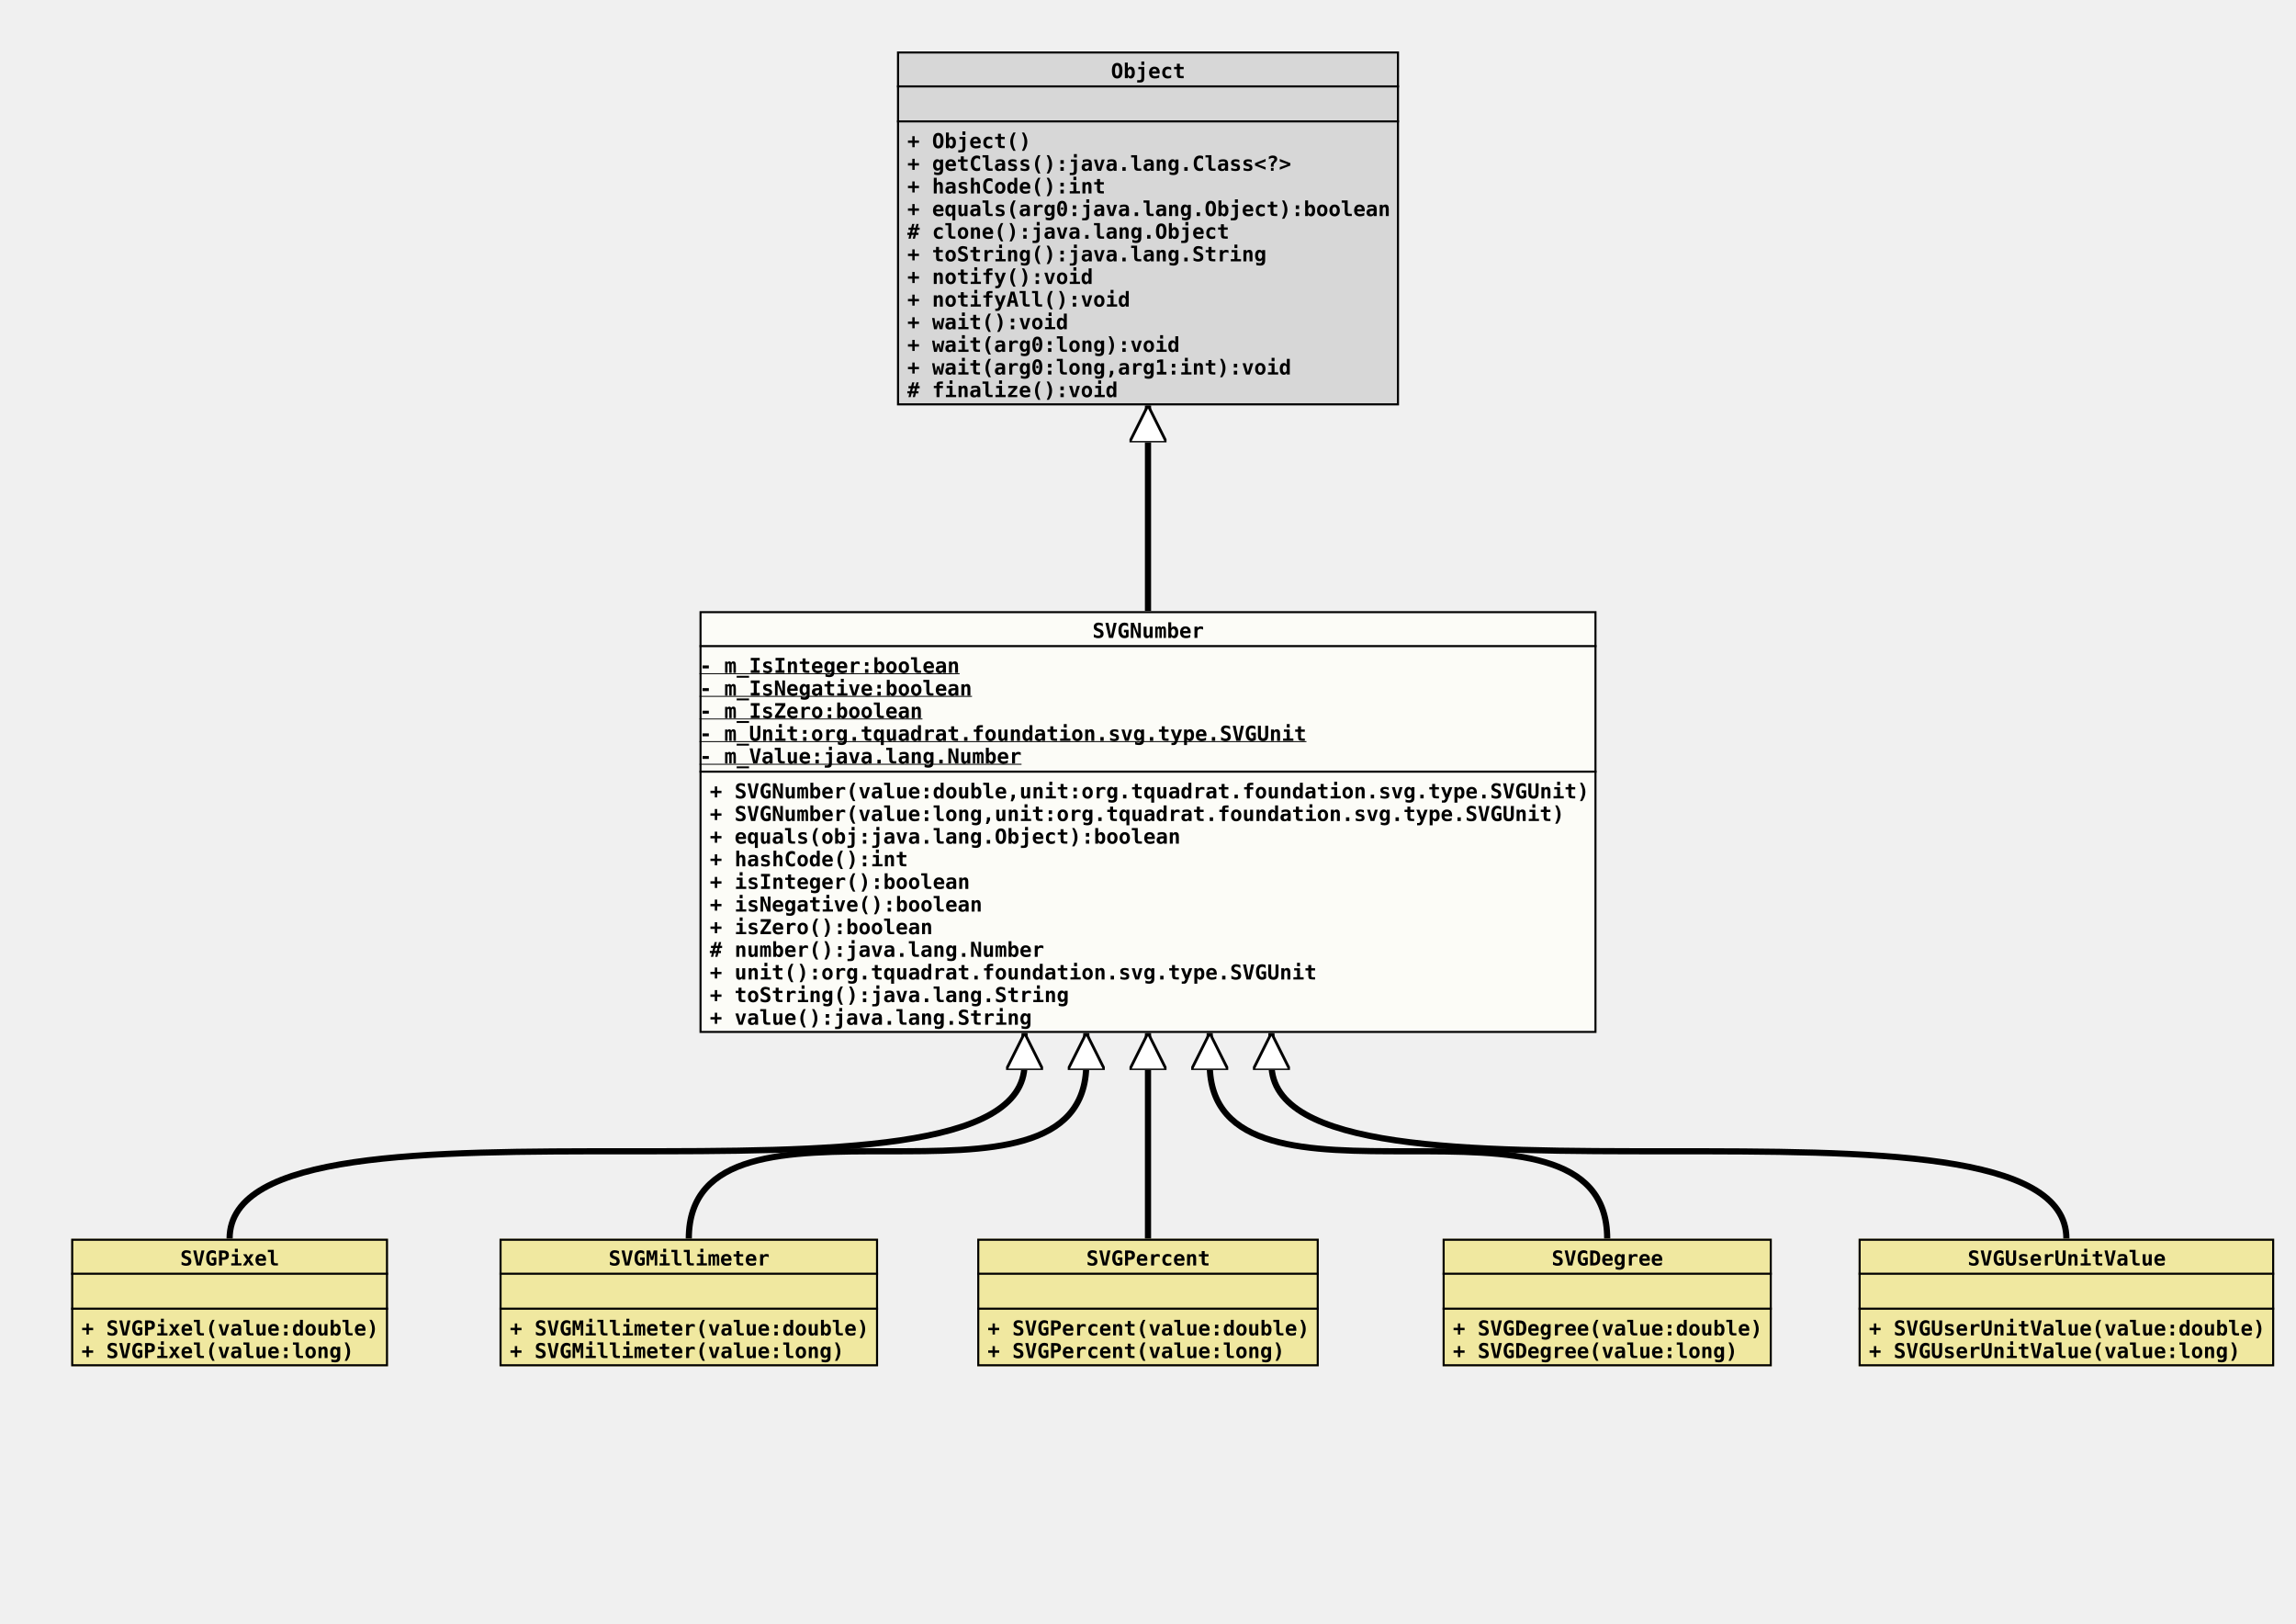
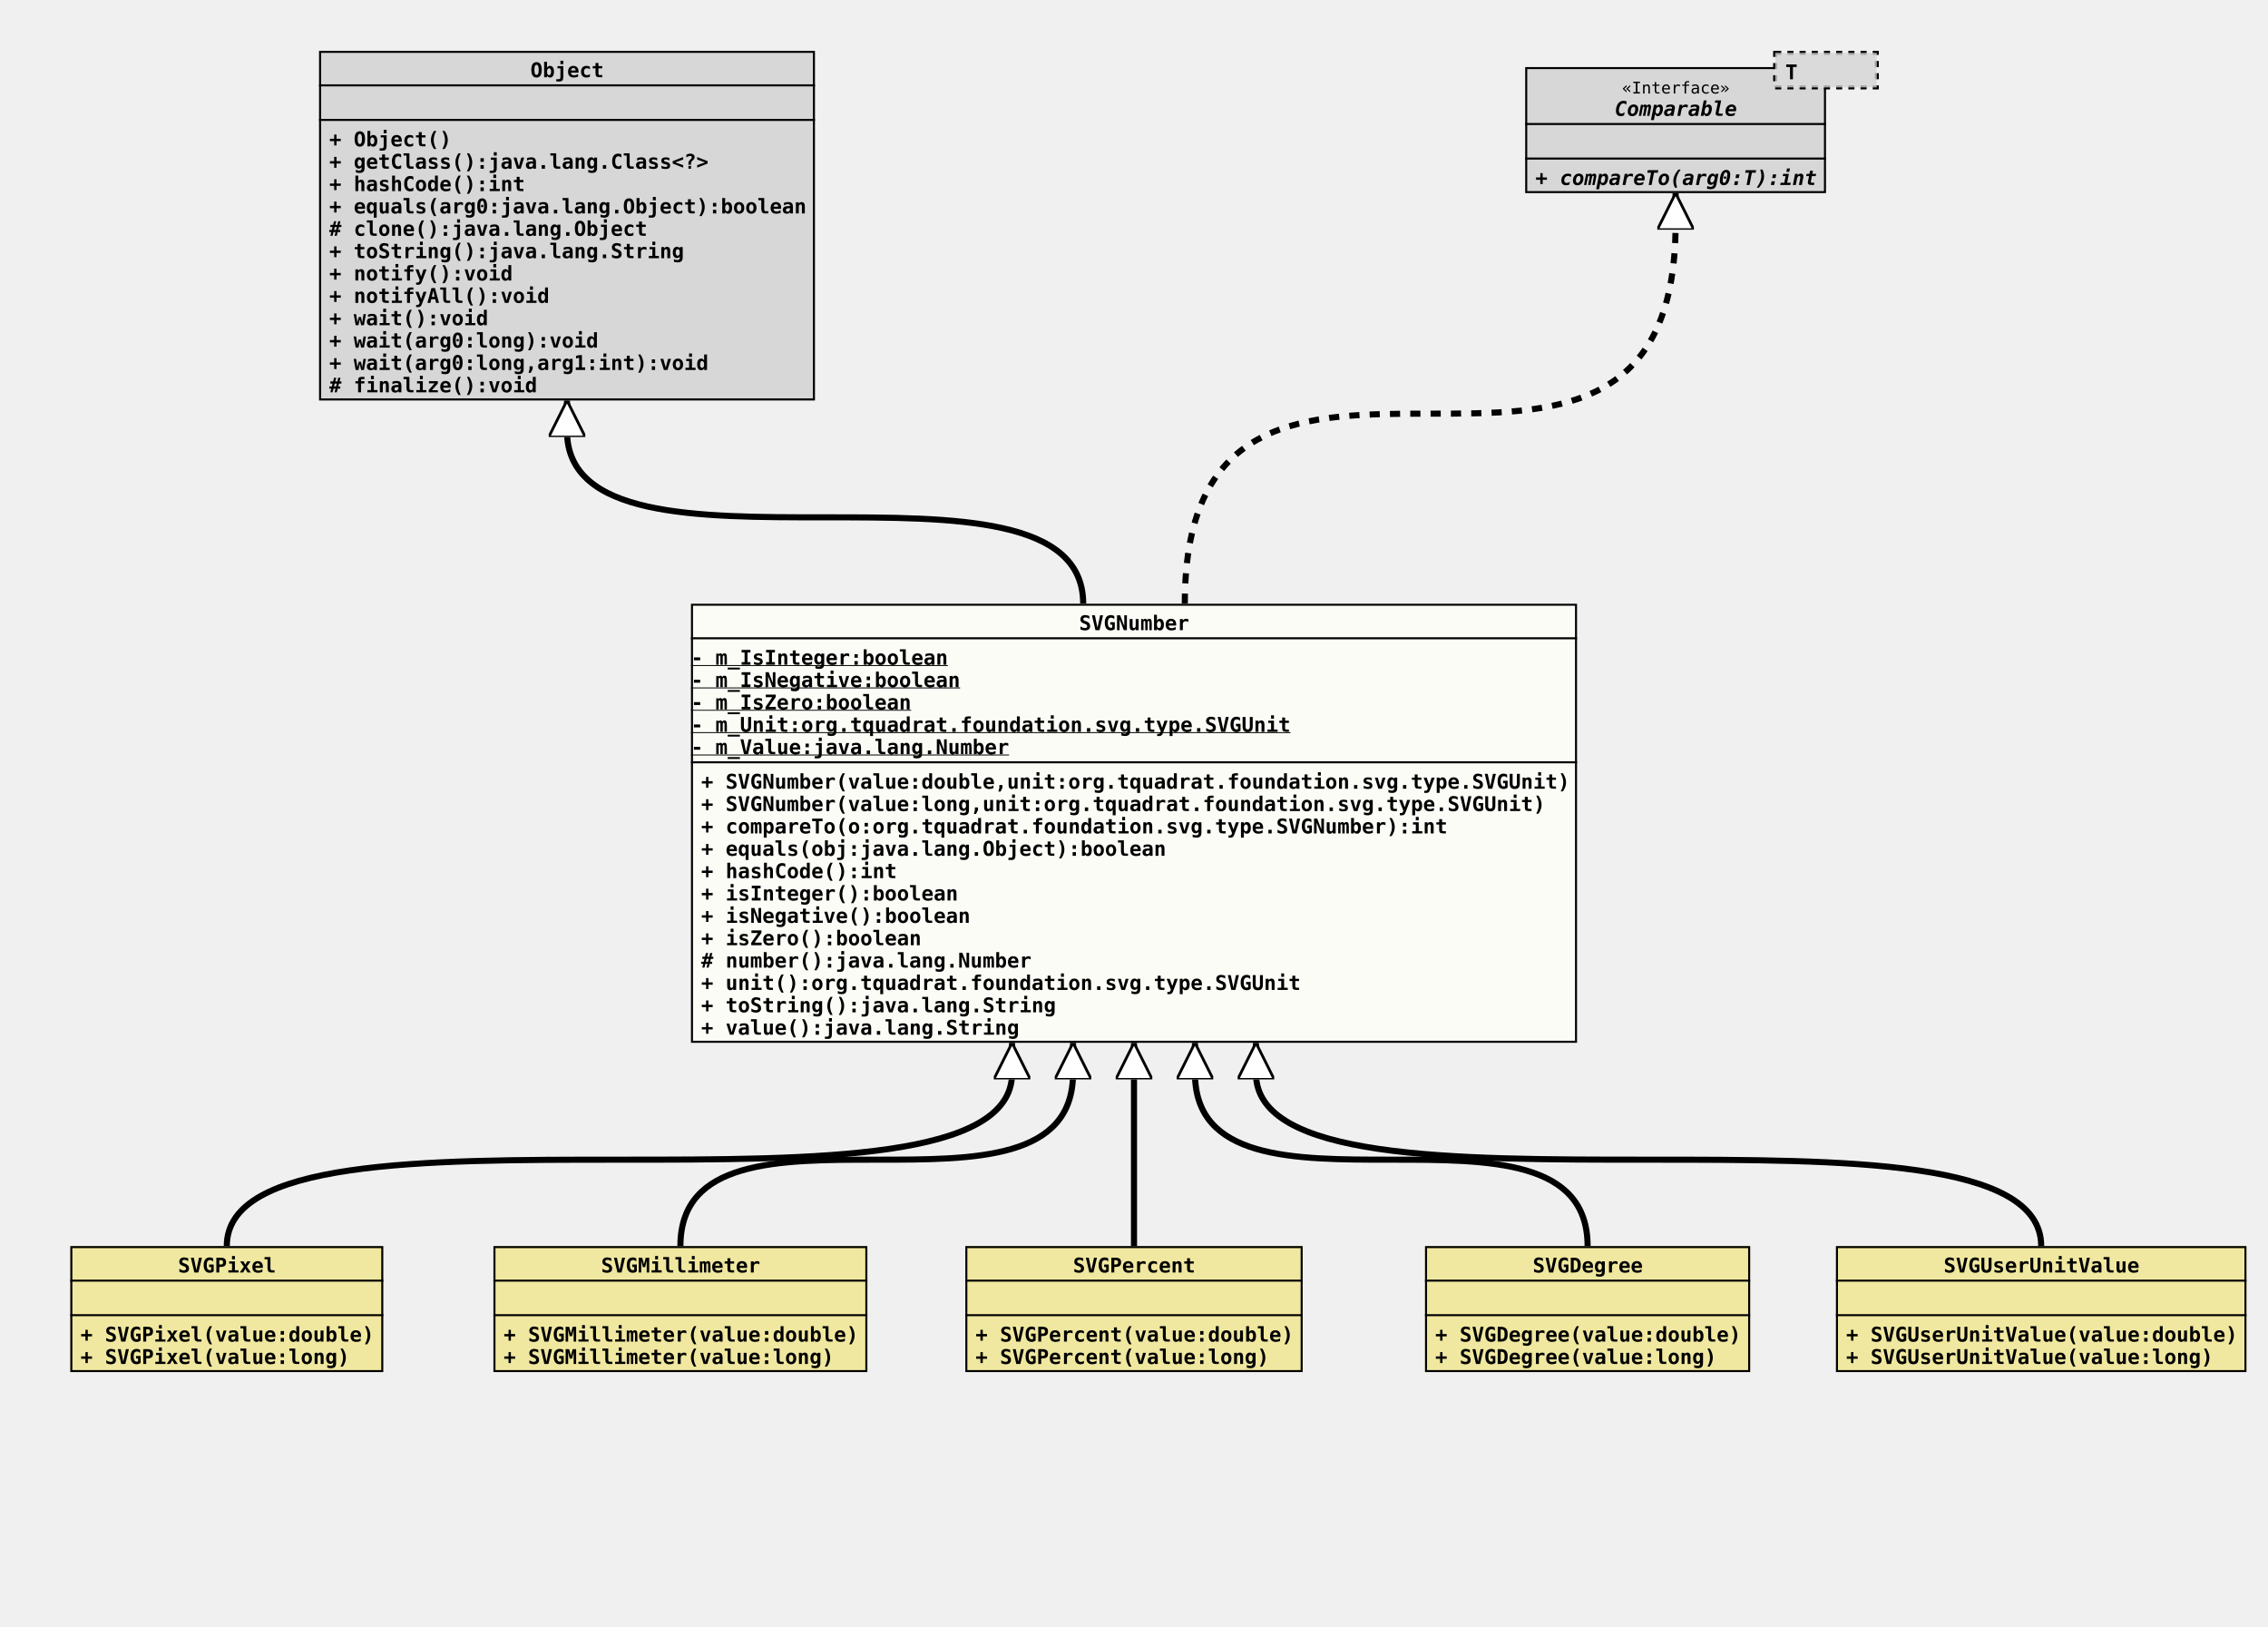
- <svg xmlns="http://www.w3.org/2000/svg" xmlns:xlink="http://www.w3.org/1999/xlink" version="1.1" baseProfile="full" width="1116.000" height="789.000">
+ <svg xmlns="http://www.w3.org/2000/svg" xmlns:xlink="http://www.w3.org/1999/xlink" version="1.1" baseProfile="full" width="1116.000" height="800.000">
  <defs>
    <style>
            line
            {
              stroke: black;
            }
            line.separator
            {
              stroke:       black;
              stroke-width: 1;
            }
            marker
            {
              fill: white;
            }
            path
            {
              fill:   white;
              stroke: black;
            }
            path.implementation
            {
              fill:             none;
              stroke-dasharray: 5,5;
              stroke-width:     3;
            }
            path.inheritance
            {
              fill:         none;
              stroke-width: 3;
            }
            rect
            {
              fill:         none;
              stroke:       black;
              stroke-width: 2;
            }
            rect.externalClass
            {
              fill:         #D0D0D0;
              fill-opacity: 0.8;
            }
            rect.focusClass
            {
              fill:         #FFFFF9;
              fill-opacity: 0.8;
            }
            rect.otherClass
            {
              fill:         #F0E68C;
              fill-opacity: 0.8;
            }
            rect.template
            {
              fill:             #FFFFFF;
              fill-opacity:     1.0;
              stroke-dasharray: 3,3;
            }
            text
            {
              font-family: monospace;
              font-size:   10px;
              font-weight: bold;
            }
            text.abstract
            {
              font-style: italic;
            }
            text.final
            {
              text-decoration: underline;
            }
            text.static
            {
              font-weight: normal;
            }
            text.stereotype
            {
              font-size:   8px;
              font-weight: normal;
            }
            </style>
    <marker id="inheritance" viewBox="0,0,40,40" markerUnits="strokeWidth" refX="40" refY="20" markerWidth="6" markerHeight="6" orient="auto">
      <path d="M40,20 l-40,-20 v40 Z" fill="#ffffff" stroke="#000000" stroke-width="3" />
    </marker>
    <marker id="implementation" viewBox="0,0,40,40" markerUnits="strokeWidth" refX="40" refY="20" markerWidth="6" markerHeight="6" orient="auto">
      <path d="M40,20 l-40,-20 v40 Z" fill="#ffffff" stroke="#000000" stroke-width="3" />
    </marker>
    <clipPath id="ID000001">
-       <rect class="focusClass" height="205.000" width="436.000" x="0.000" y="0.000" />
+       <rect class="focusClass" height="216.000" width="436.000" x="0.000" y="0.000" />
    </clipPath>
    <symbol id="org.tquadrat.foundation.svg.type.SVGNumber">
      <g>
        <g class="focusClass" clip-path="url(#ID000001)">
-           <rect x="0.000" y="0.000" width="436.000" height="205.000" class="focusClass" />
+           <rect x="0.000" y="0.000" width="436.000" height="216.000" class="focusClass" />
          <line x1="0.000" y1="17.000" x2="436.000" y2="17.000" class="separator" />
          <text x="191.000" y="13.000">SVGNumber</text>
          <line x1="0.000" y1="78.000" x2="436.000" y2="78.000" class="separator" />
          <text y="30.000" class="final">- m_IsInteger:boolean</text>
          <text y="41.000" class="final">- m_IsNegative:boolean</text>
          <text y="52.000" class="final">- m_IsZero:boolean</text>
          <text y="63.000" class="final">- m_Unit:org.tquadrat.foundation.svg.type.SVGUnit</text>
          <text y="74.000" class="final">- m_Value:java.lang.Number</text>
          <text x="5.000" y="91.000">+ SVGNumber(value:double,unit:org.tquadrat.foundation.svg.type.SVGUnit)</text>
          <text x="5.000" y="102.000">+ SVGNumber(value:long,unit:org.tquadrat.foundation.svg.type.SVGUnit)</text>
-           <text x="5.000" y="113.000">+ equals(obj:java.lang.Object):boolean</text>
-           <text x="5.000" y="124.000">+ hashCode():int</text>
-           <text x="5.000" y="135.000">+ isInteger():boolean</text>
-           <text x="5.000" y="146.000">+ isNegative():boolean</text>
-           <text x="5.000" y="157.000">+ isZero():boolean</text>
-           <text x="5.000" y="168.000"># number():java.lang.Number</text>
-           <text x="5.000" y="179.000">+ unit():org.tquadrat.foundation.svg.type.SVGUnit</text>
-           <text x="5.000" y="190.000">+ toString():java.lang.String</text>
-           <text x="5.000" y="201.000">+ value():java.lang.String</text>
+           <text x="5.000" y="113.000">+ compareTo(o:org.tquadrat.foundation.svg.type.SVGNumber):int</text>
+           <text x="5.000" y="124.000">+ equals(obj:java.lang.Object):boolean</text>
+           <text x="5.000" y="135.000">+ hashCode():int</text>
+           <text x="5.000" y="146.000">+ isInteger():boolean</text>
+           <text x="5.000" y="157.000">+ isNegative():boolean</text>
+           <text x="5.000" y="168.000">+ isZero():boolean</text>
+           <text x="5.000" y="179.000"># number():java.lang.Number</text>
+           <text x="5.000" y="190.000">+ unit():org.tquadrat.foundation.svg.type.SVGUnit</text>
+           <text x="5.000" y="201.000">+ toString():java.lang.String</text>
+           <text x="5.000" y="212.000">+ value():java.lang.String</text>
        </g>
      </g>
    </symbol>
    <clipPath id="ID000002">
      <rect class="otherClass" height="62.000" width="154.000" x="0.000" y="0.000" />
    </clipPath>
    <symbol id="org.tquadrat.foundation.svg.type.SVGNumber.SVGPixel">
      <g>
        <g clip-path="url(#ID000002)">
          <rect x="0.000" y="0.000" width="154.000" height="62.000" class="otherClass" />
          <line x1="0.000" y1="17.000" x2="154.000" y2="17.000" class="separator" />
          <text x="53.000" y="13.000">SVGPixel</text>
          <line x1="0.000" y1="34.000" x2="154.000" y2="34.000" class="separator" />
          <text x="5.000" y="30.000" />
          <text x="5.000" y="47.000">+ SVGPixel(value:double)</text>
          <text x="5.000" y="58.000">+ SVGPixel(value:long)</text>
        </g>
      </g>
    </symbol>
    <clipPath id="ID000003">
      <rect class="otherClass" height="62.000" width="184.000" x="0.000" y="0.000" />
    </clipPath>
    <symbol id="org.tquadrat.foundation.svg.type.SVGNumber.SVGMillimeter">
      <g>
        <g clip-path="url(#ID000003)">
          <rect x="0.000" y="0.000" width="184.000" height="62.000" class="otherClass" />
          <line x1="0.000" y1="17.000" x2="184.000" y2="17.000" class="separator" />
          <text x="53.000" y="13.000">SVGMillimeter</text>
          <line x1="0.000" y1="34.000" x2="184.000" y2="34.000" class="separator" />
          <text x="5.000" y="30.000" />
          <text x="5.000" y="47.000">+ SVGMillimeter(value:double)</text>
          <text x="5.000" y="58.000">+ SVGMillimeter(value:long)</text>
        </g>
      </g>
    </symbol>
    <clipPath id="ID000004">
      <rect class="otherClass" height="62.000" width="166.000" x="0.000" y="0.000" />
    </clipPath>
    <symbol id="org.tquadrat.foundation.svg.type.SVGNumber.SVGPercent">
      <g>
        <g clip-path="url(#ID000004)">
          <rect x="0.000" y="0.000" width="166.000" height="62.000" class="otherClass" />
          <line x1="0.000" y1="17.000" x2="166.000" y2="17.000" class="separator" />
          <text x="53.000" y="13.000">SVGPercent</text>
          <line x1="0.000" y1="34.000" x2="166.000" y2="34.000" class="separator" />
          <text x="5.000" y="30.000" />
          <text x="5.000" y="47.000">+ SVGPercent(value:double)</text>
          <text x="5.000" y="58.000">+ SVGPercent(value:long)</text>
        </g>
      </g>
    </symbol>
    <clipPath id="ID000005">
      <rect class="otherClass" height="62.000" width="160.000" x="0.000" y="0.000" />
    </clipPath>
    <symbol id="org.tquadrat.foundation.svg.type.SVGNumber.SVGDegree">
      <g>
        <g clip-path="url(#ID000005)">
          <rect x="0.000" y="0.000" width="160.000" height="62.000" class="otherClass" />
          <line x1="0.000" y1="17.000" x2="160.000" y2="17.000" class="separator" />
          <text x="53.000" y="13.000">SVGDegree</text>
          <line x1="0.000" y1="34.000" x2="160.000" y2="34.000" class="separator" />
          <text x="5.000" y="30.000" />
          <text x="5.000" y="47.000">+ SVGDegree(value:double)</text>
          <text x="5.000" y="58.000">+ SVGDegree(value:long)</text>
        </g>
      </g>
    </symbol>
    <clipPath id="ID000006">
      <rect class="otherClass" height="62.000" width="202.000" x="0.000" y="0.000" />
    </clipPath>
    <symbol id="org.tquadrat.foundation.svg.type.SVGNumber.SVGUserUnitValue">
      <g>
        <g clip-path="url(#ID000006)">
          <rect x="0.000" y="0.000" width="202.000" height="62.000" class="otherClass" />
          <line x1="0.000" y1="17.000" x2="202.000" y2="17.000" class="separator" />
          <text x="53.000" y="13.000">SVGUserUnitValue</text>
          <line x1="0.000" y1="34.000" x2="202.000" y2="34.000" class="separator" />
          <text x="5.000" y="30.000" />
          <text x="5.000" y="47.000">+ SVGUserUnitValue(value:double)</text>
          <text x="5.000" y="58.000">+ SVGUserUnitValue(value:long)</text>
        </g>
      </g>
    </symbol>
    <clipPath id="ID000007">
      <rect class="externalClass" height="172.000" width="244.000" x="0.000" y="0.000" />
    </clipPath>
    <symbol id="java.lang.Object">
      <g>
        <g clip-path="url(#ID000007)">
          <rect x="0.000" y="0.000" width="244.000" height="172.000" class="externalClass" />
          <line x1="0.000" y1="17.000" x2="244.000" y2="17.000" class="separator" />
          <text x="104.000" y="13.000">Object</text>
          <line x1="0.000" y1="34.000" x2="244.000" y2="34.000" class="separator" />
          <text x="5.000" y="30.000" />
          <text x="5.000" y="47.000">+ Object()</text>
          <text x="5.000" y="58.000">+ getClass():java.lang.Class&lt;?&gt;</text>
          <text x="5.000" y="69.000">+ hashCode():int</text>
          <text x="5.000" y="80.000">+ equals(arg0:java.lang.Object):boolean</text>
          <text x="5.000" y="91.000"># clone():java.lang.Object</text>
          <text x="5.000" y="102.000">+ toString():java.lang.String</text>
          <text x="5.000" y="113.000">+ notify():void</text>
          <text x="5.000" y="124.000">+ notifyAll():void</text>
          <text x="5.000" y="135.000">+ wait():void</text>
          <text x="5.000" y="146.000">+ wait(arg0:long):void</text>
          <text x="5.000" y="157.000">+ wait(arg0:long,arg1:int):void</text>
          <text x="5.000" y="168.000"># finalize():void</text>
        </g>
      </g>
    </symbol>
+     <clipPath id="ID000008">
+       <rect class="externalClass" height="62.000" width="148.000" x="0.000" y="8.000" />
+     </clipPath>
+     <symbol id="java.lang.Comparable">
+       <g>
+         <g clip-path="url(#ID000008)">
+           <rect x="0.000" y="8.000" width="148.000" height="62.000" class="externalClass" />
+           <line x1="0.000" y1="36.000" x2="148.000" y2="36.000" class="separator" />
+           <text x="47.600" y="21.000" class="stereotype">«Interface»</text>
+           <text x="44.000" y="32.000" class="abstract">Comparable</text>
+           <line x1="0.000" y1="53.000" x2="148.000" y2="53.000" class="separator" />
+           <text x="5.000" y="49.000" />
+           <text x="5.000" y="66.000" class="abstract">+ compareTo(arg0:T):int</text>
+         </g>
+         <g transform="translate(123.000 0.000)">
+           <rect x="0.000" y="1.000" width="50.000" height="17.000" class="template" />
+           <rect x="0.000" y="1.000" width="50.000" height="17.000" class="externalClass" stroke="none" stroke-opacity="0.0" />
+           <text x="5.000" y="14.000">T</text>
+         </g>
+       </g>
+     </symbol>
  </defs>
-   <path class="inheritance" d="M111.600,602.000 c0.000,-85.000,386.400,0.000,386.400,-85.000 v-15" marker-end="url(#inheritance)" />
-   <path class="inheritance" d="M334.800,602.000 c0.000,-85.000,193.200,0.000,193.200,-85.000 v-15" marker-end="url(#inheritance)" />
-   <path class="inheritance" d="M558.000,602.000 L558.000,502.000" marker-end="url(#inheritance)" />
-   <path class="inheritance" d="M781.200,602.000 c0.000,-85.000,-193.200,0.000,-193.200,-85.000 v-15" marker-end="url(#inheritance)" />
-   <path class="inheritance" d="M1004.400,602.000 c0.000,-85.000,-386.400,0.000,-386.400,-85.000 v-15" marker-end="url(#inheritance)" />
-   <path class="inheritance" d="M558.000,297.000 L558.000,197.000" marker-end="url(#inheritance)" />
-   <use x="436.000" y="25.000" xlink:href="#java.lang.Object" />
+   <path class="inheritance" d="M111.600,613.000 c0.000,-85.000,386.400,0.000,386.400,-85.000 v-15" marker-end="url(#inheritance)" />
+   <path class="inheritance" d="M334.800,613.000 c0.000,-85.000,193.200,0.000,193.200,-85.000 v-15" marker-end="url(#inheritance)" />
+   <path class="inheritance" d="M558.000,613.000 L558.000,513.000" marker-end="url(#inheritance)" />
+   <path class="inheritance" d="M781.200,613.000 c0.000,-85.000,-193.200,0.000,-193.200,-85.000 v-15" marker-end="url(#inheritance)" />
+   <path class="inheritance" d="M1004.400,613.000 c0.000,-85.000,-386.400,0.000,-386.400,-85.000 v-15" marker-end="url(#inheritance)" />
+   <path class="inheritance" d="M533.000,297.000 c0.000,-85.000,-254.000,0.000,-254.000,-85.000 v-15" marker-end="url(#inheritance)" />
+   <path class="implementation" d="M583.000,297.000 c0.000,-187.000,241.500,0.000,241.500,-187.000 v-15" marker-end="url(#implementation)" />
+   <use x="157.000" y="25.000" xlink:href="#java.lang.Object" />
+   <use x="750.500" y="25.000" xlink:href="#java.lang.Comparable" />
  <use x="340.000" y="297.000" xlink:href="#org.tquadrat.foundation.svg.type.SVGNumber" />
-   <use x="34.600" y="602.000" xlink:href="#org.tquadrat.foundation.svg.type.SVGNumber.SVGPixel" />
-   <use x="242.800" y="602.000" xlink:href="#org.tquadrat.foundation.svg.type.SVGNumber.SVGMillimeter" />
-   <use x="475.000" y="602.000" xlink:href="#org.tquadrat.foundation.svg.type.SVGNumber.SVGPercent" />
-   <use x="701.200" y="602.000" xlink:href="#org.tquadrat.foundation.svg.type.SVGNumber.SVGDegree" />
-   <use x="903.400" y="602.000" xlink:href="#org.tquadrat.foundation.svg.type.SVGNumber.SVGUserUnitValue" />
+   <use x="34.600" y="613.000" xlink:href="#org.tquadrat.foundation.svg.type.SVGNumber.SVGPixel" />
+   <use x="242.800" y="613.000" xlink:href="#org.tquadrat.foundation.svg.type.SVGNumber.SVGMillimeter" />
+   <use x="475.000" y="613.000" xlink:href="#org.tquadrat.foundation.svg.type.SVGNumber.SVGPercent" />
+   <use x="701.200" y="613.000" xlink:href="#org.tquadrat.foundation.svg.type.SVGNumber.SVGDegree" />
+   <use x="903.400" y="613.000" xlink:href="#org.tquadrat.foundation.svg.type.SVGNumber.SVGUserUnitValue" />
</svg>
